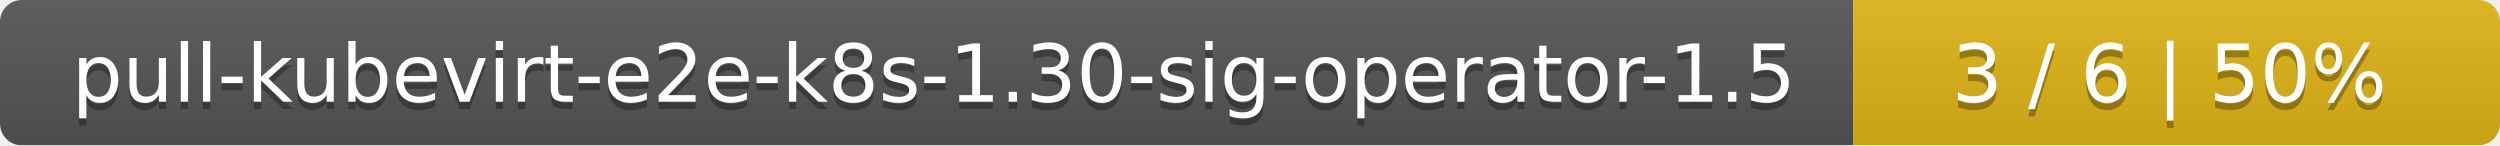
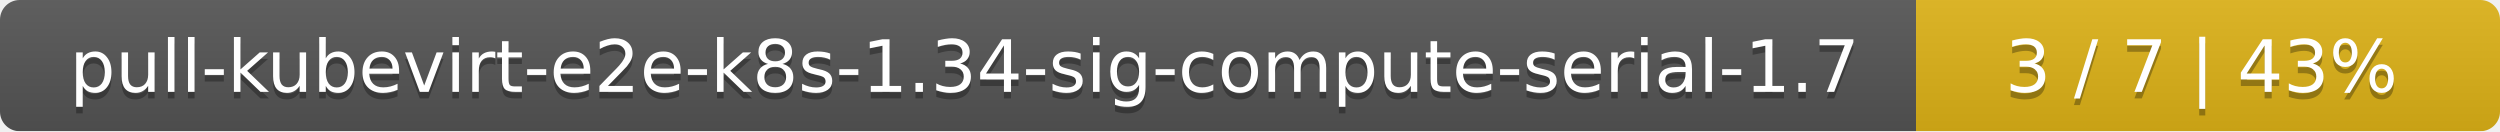
- <svg xmlns="http://www.w3.org/2000/svg" width="344" height="20">
+ <svg xmlns="http://www.w3.org/2000/svg" width="381" height="20">
  <linearGradient id="smooth" x2="0" y2="100%">
    <stop offset="0" stop-color="#bbb" stop-opacity=".1" />
    <stop offset="1" stop-opacity=".1" />
  </linearGradient>
  <mask id="round">
-     <rect width="344" height="20" rx="3" fill="#fff" />
+     <rect width="381" height="20" rx="3" fill="#fff" />
  </mask>
  <g mask="url(#round)">
-     <rect width="255" height="20" fill="#555" />
-     <rect x="255" width="89" height="20" fill="#dfb317" />
-     <rect width="344" height="20" fill="url(#smooth)" />
+     <rect width="292" height="20" fill="#555" />
+     <rect x="292" width="89" height="20" fill="#dfb317" />
+     <rect width="381" height="20" fill="url(#smooth)" />
  </g>
  <g fill="#fff" text-anchor="middle" font-family="DejaVu Sans,Verdana,Geneva,sans-serif" font-size="11">
-     <text x="128.5" y="15" fill="#010101" fill-opacity=".3">pull-kubevirt-e2e-k8s-1.30-sig-operator-1.5</text>
-     <text x="128.5" y="14">pull-kubevirt-e2e-k8s-1.30-sig-operator-1.5</text>
-     <text x="298.5" y="15" fill="#010101" fill-opacity=".3">3 / 6    |    50%</text>
-     <text x="298.5" y="14">3 / 6    |    50%</text>
+     <text x="147" y="15" fill="#010101" fill-opacity=".3">pull-kubevirt-e2e-k8s-1.34-sig-compute-serial-1.7</text>
+     <text x="147" y="14">pull-kubevirt-e2e-k8s-1.34-sig-compute-serial-1.7</text>
+     <text x="335.5" y="15" fill="#010101" fill-opacity=".3">3 / 7    |    43%</text>
+     <text x="335.5" y="14">3 / 7    |    43%</text>
  </g>
</svg>
